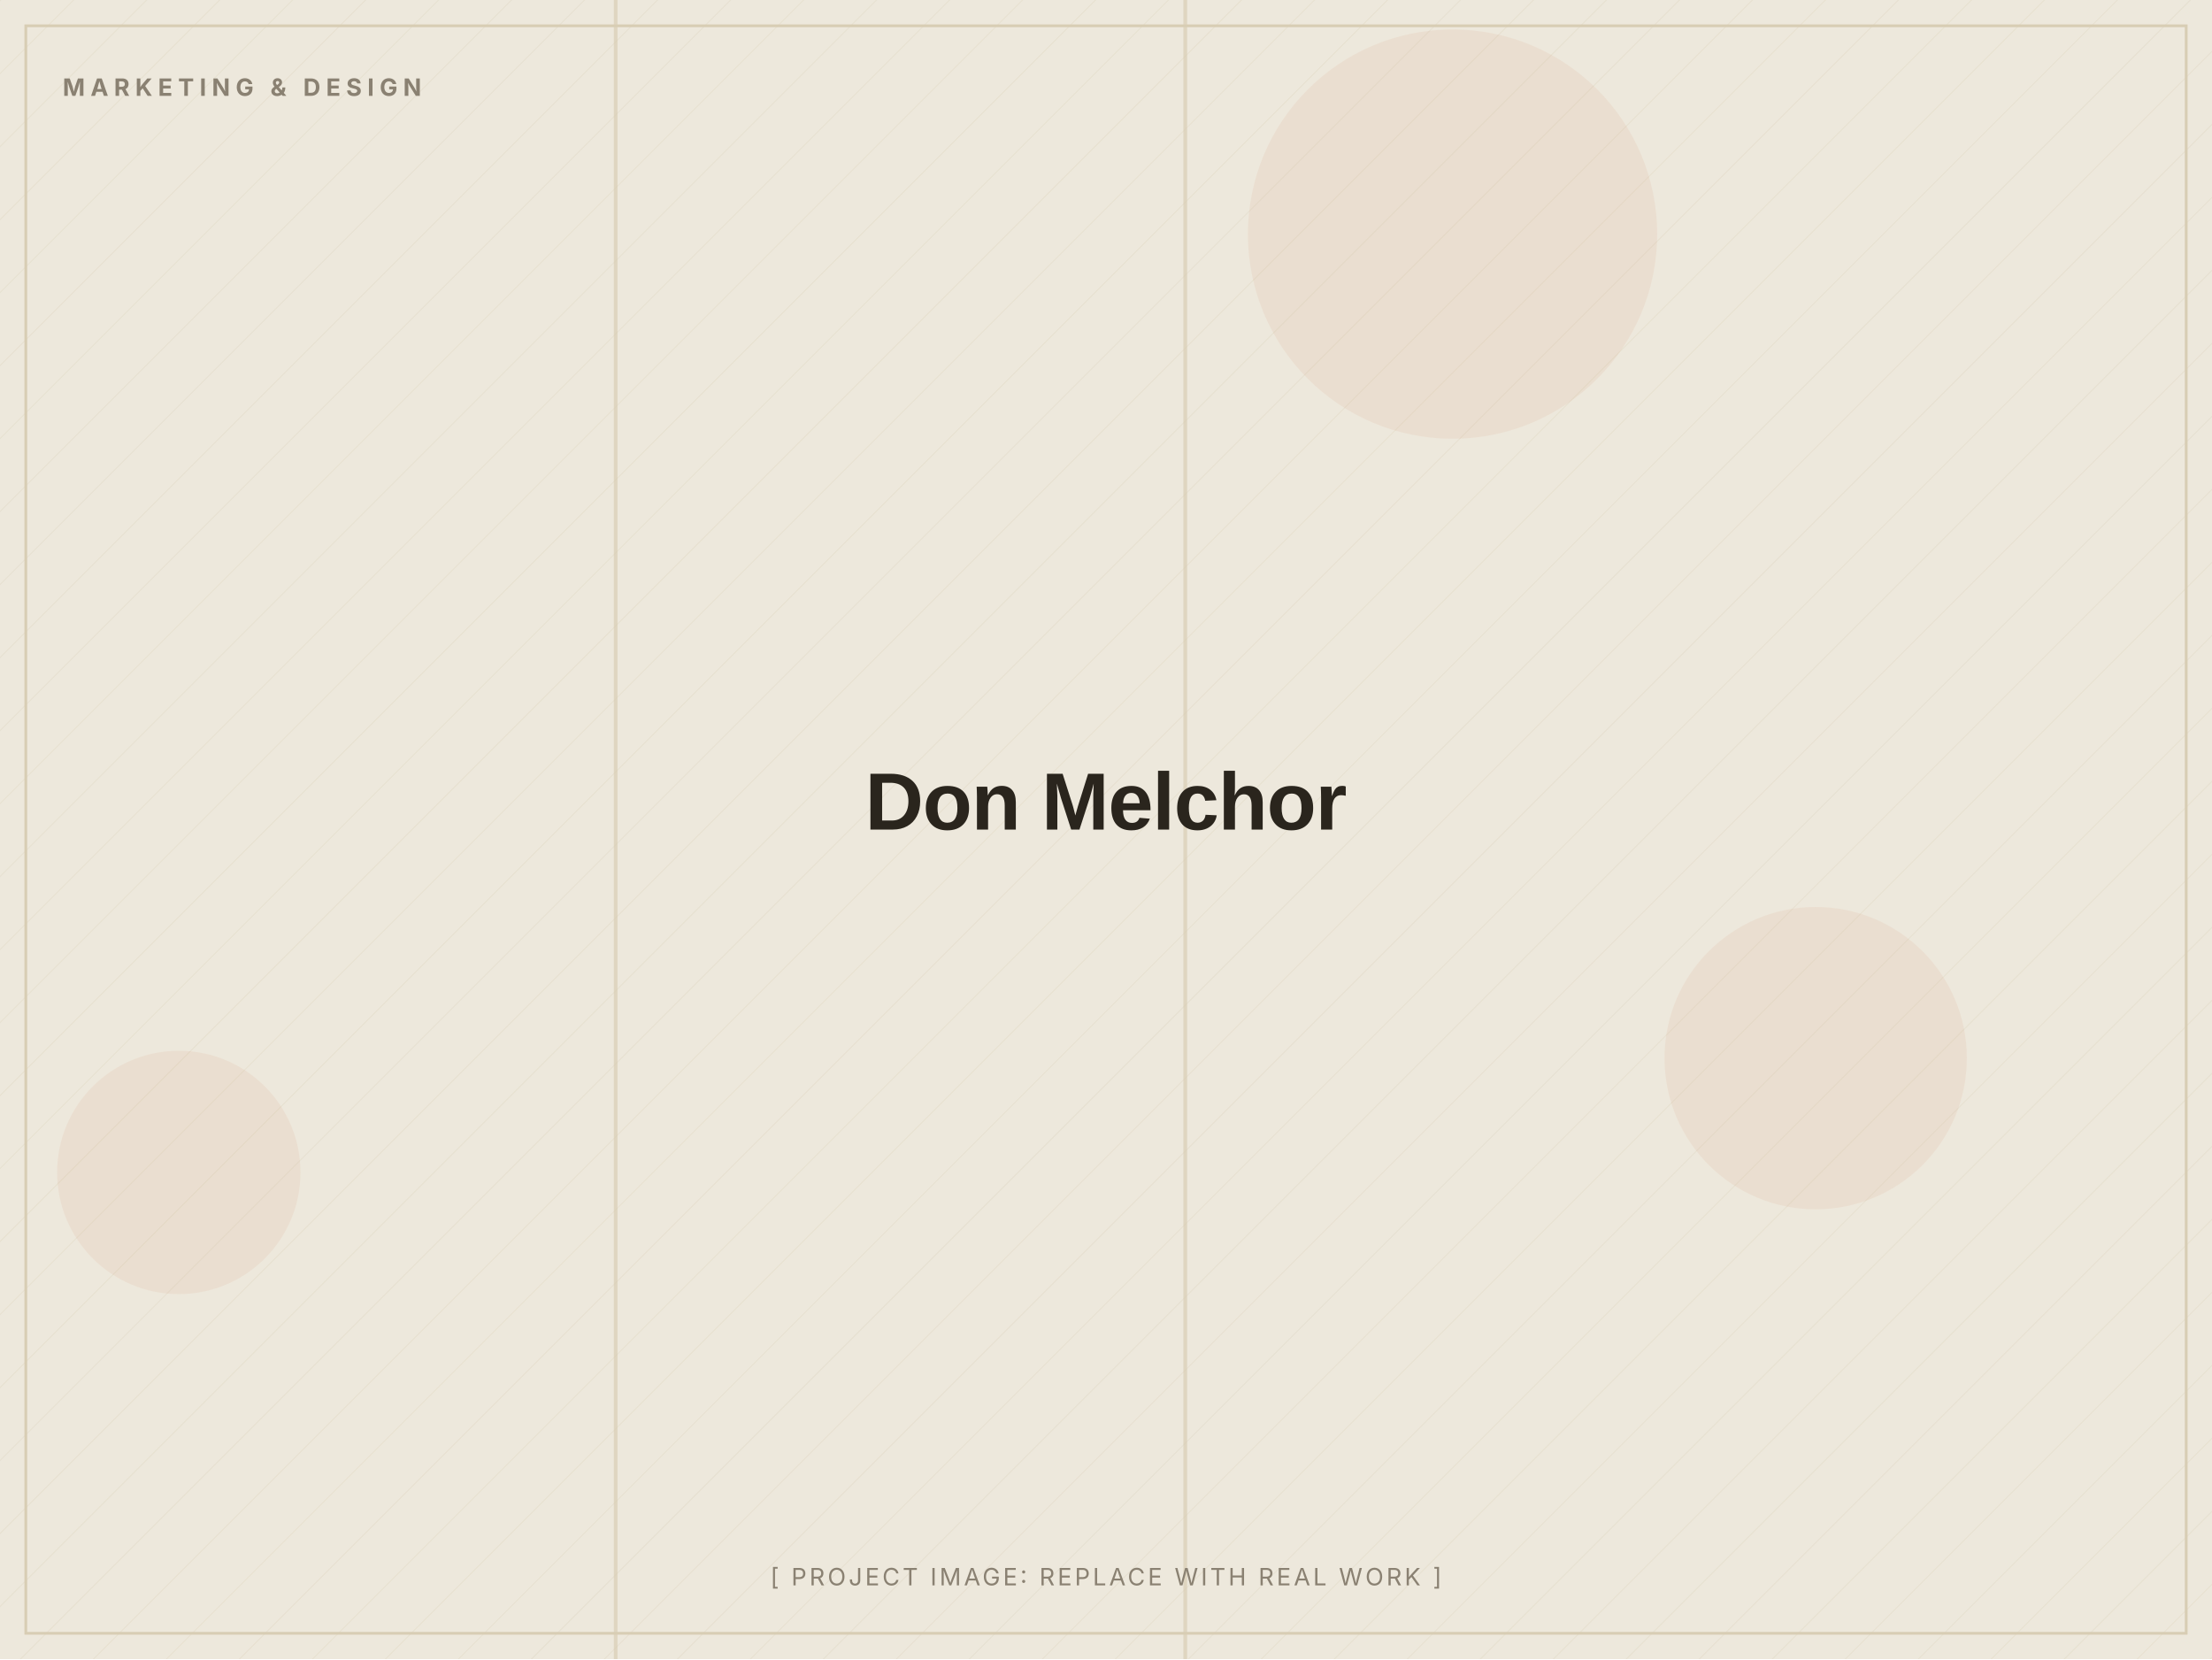
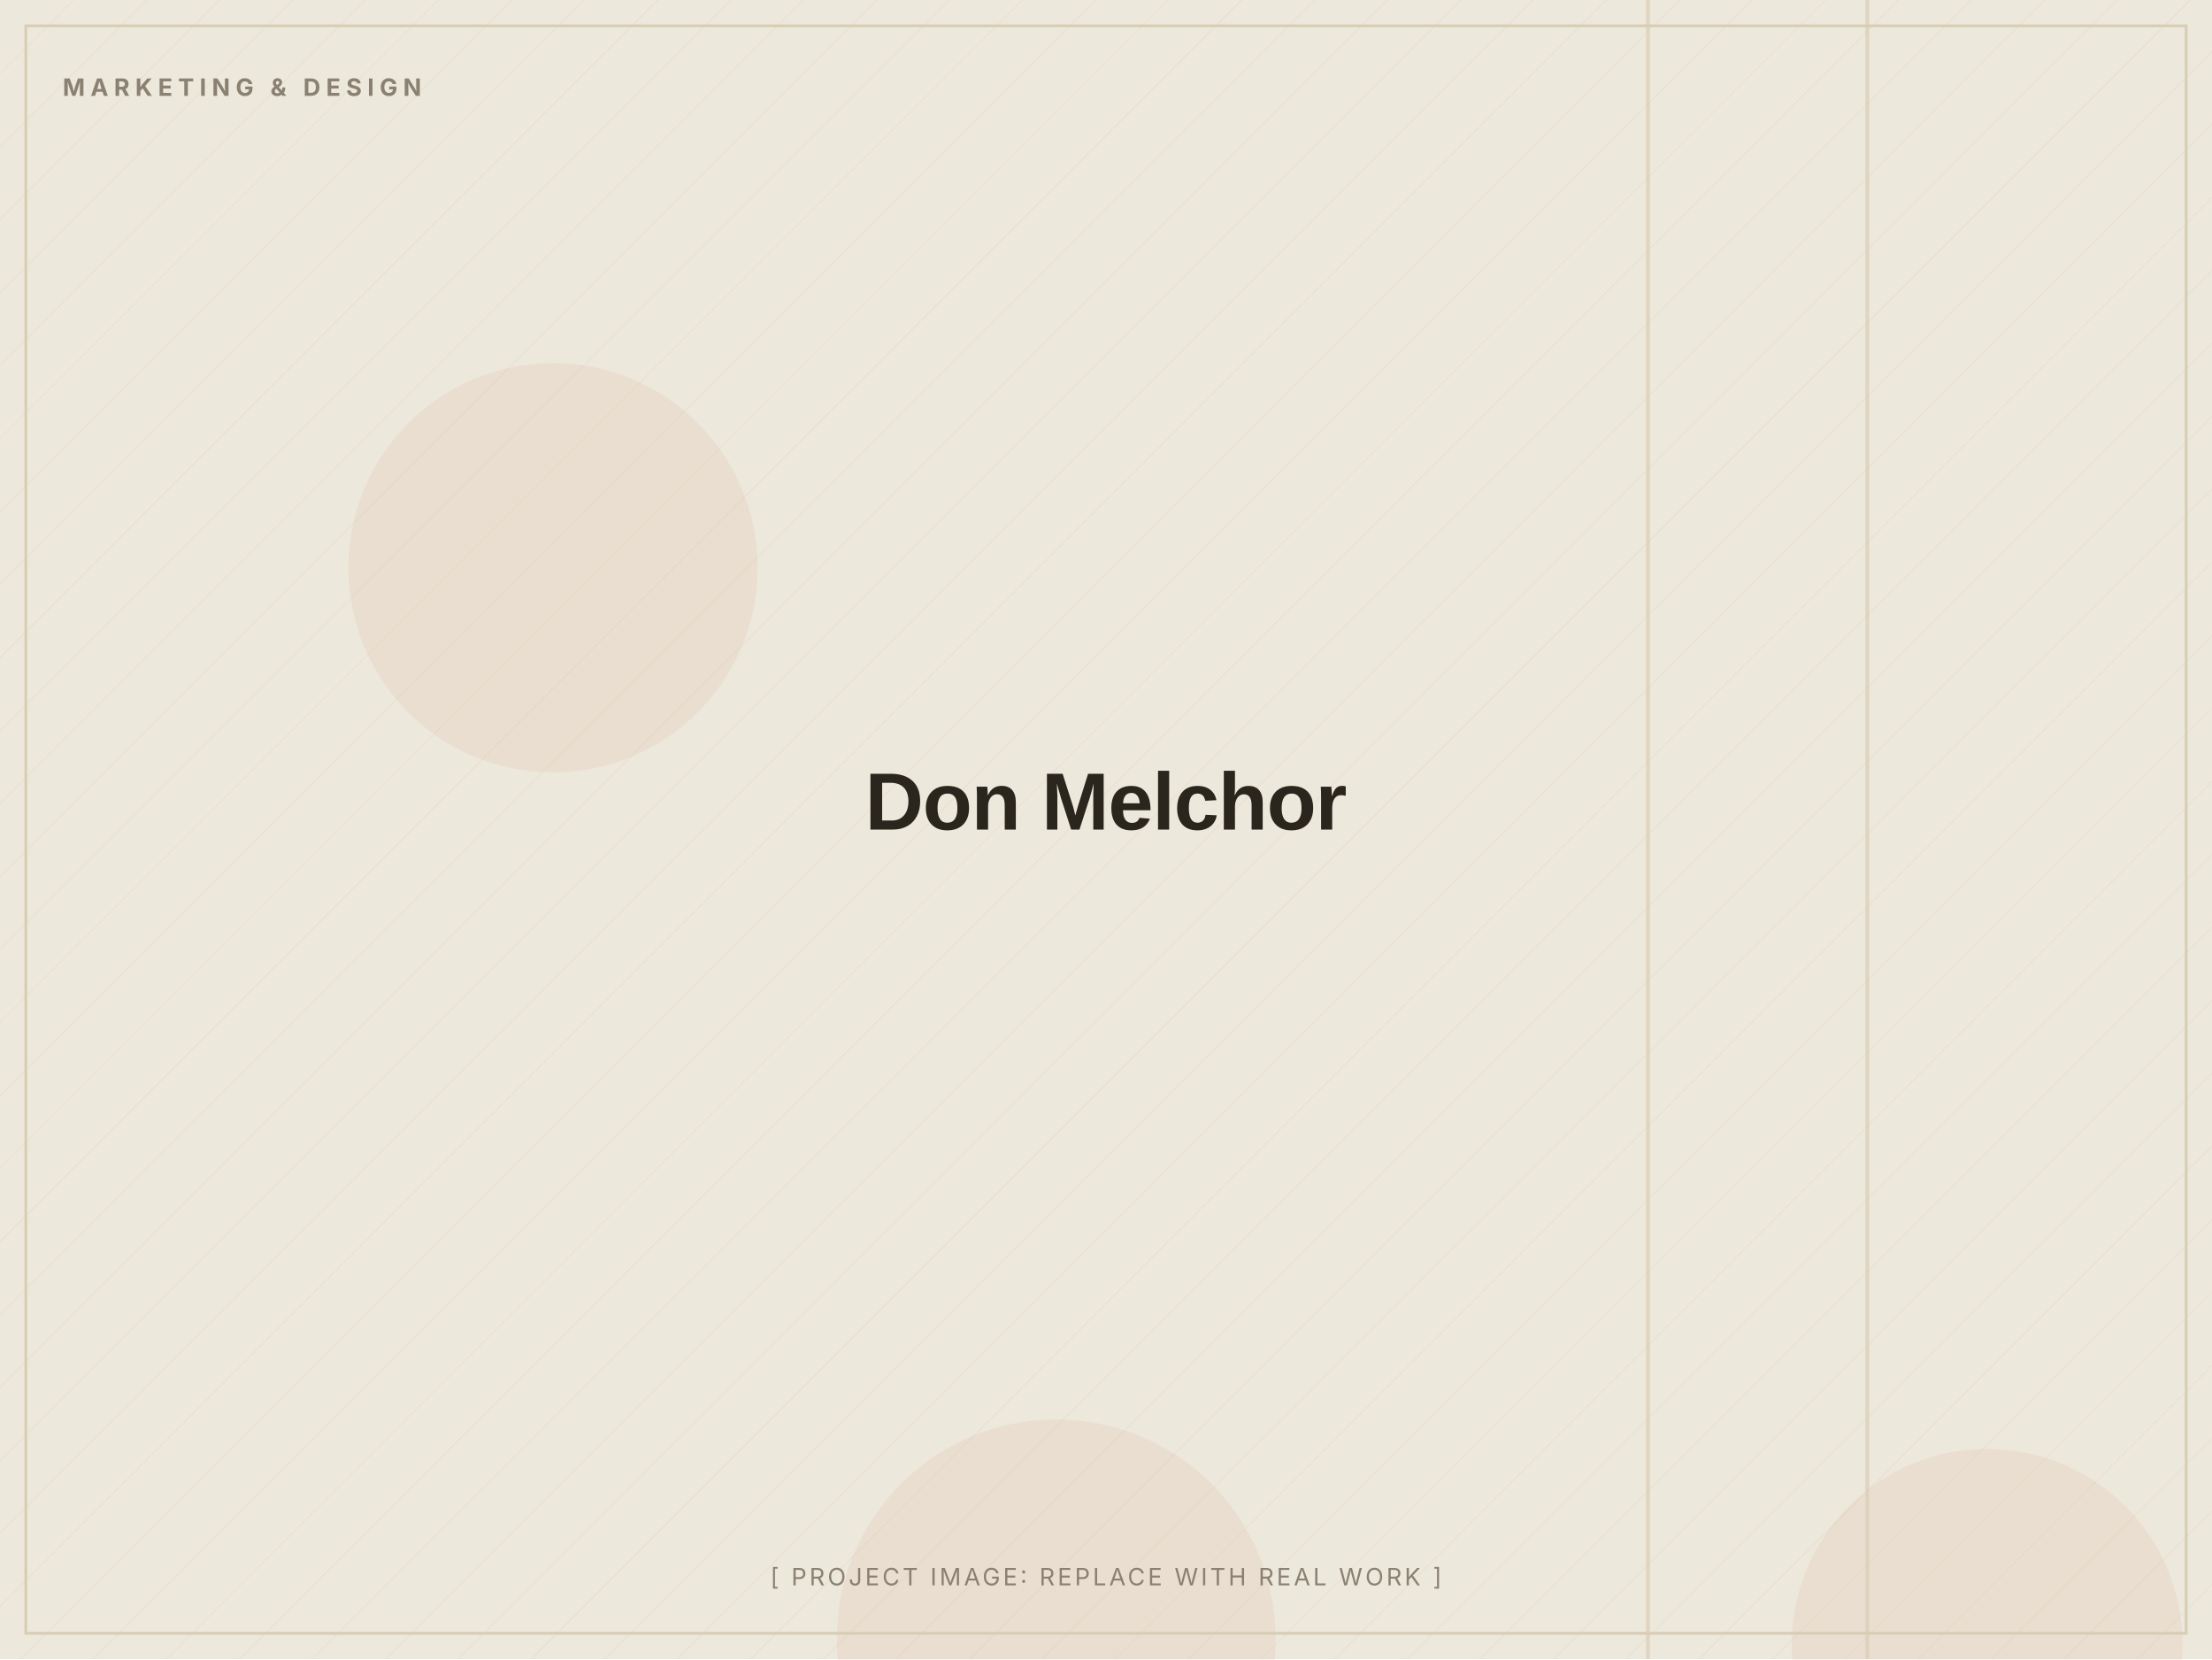
<svg xmlns="http://www.w3.org/2000/svg" width="1200" height="900" viewBox="0 0 1200 900" role="img" aria-label="Don Melchor (placeholder image)">
  <defs>
    <pattern id="d" width="28" height="28" patternUnits="userSpaceOnUse" patternTransform="rotate(45)">
      <line x1="0" y1="0" x2="0" y2="28" stroke="#D8CDB4" stroke-width="1" opacity="0.5" />
    </pattern>
  </defs>
  <rect width="1200" height="900" fill="#EDE8DC" />
  <rect width="1200" height="900" fill="url(#d)" opacity="0.55" />
-   <circle cx="985" cy="574" r="82" fill="#C2410C" opacity="0.06" />
-   <circle cx="97" cy="636" r="66" fill="#C2410C" opacity="0.06" />
-   <circle cx="788" cy="127" r="111" fill="#C2410C" opacity="0.06" />
-   <rect x="333" y="0" width="2" height="900" fill="#D8CDB4" opacity="0.7" />
-   <rect x="642" y="0" width="2" height="900" fill="#D8CDB4" opacity="0.7" />
+   <circle cx="300" cy="308" r="111" fill="#C2410C" opacity="0.06" />
+   <circle cx="1078" cy="892" r="106" fill="#C2410C" opacity="0.06" />
+   <circle cx="573" cy="889" r="119" fill="#C2410C" opacity="0.06" />
+   <rect x="1012" y="0" width="2" height="900" fill="#D8CDB4" opacity="0.7" />
+   <rect x="893" y="0" width="2" height="900" fill="#D8CDB4" opacity="0.7" />
  <rect x="14" y="14" width="1172" height="872" fill="none" stroke="#D8CDB4" stroke-width="1.5" />
  <text x="34" y="52" font-family="Inter, Arial, sans-serif" font-weight="700" font-size="13" letter-spacing="3" fill="#8A8172">MARKETING &amp; DESIGN</text>
  <text x="600.0" y="450.0" text-anchor="middle" font-family="Archivo, Arial, sans-serif" font-weight="800" font-size="44" letter-spacing="-0.5" fill="#2A251D">Don Melchor</text>
  <text x="600.0" y="860" text-anchor="middle" font-family="Inter, Arial, sans-serif" font-size="13" letter-spacing="1.5" fill="#8A8172">[ PROJECT IMAGE: REPLACE WITH REAL WORK ]</text>
</svg>
